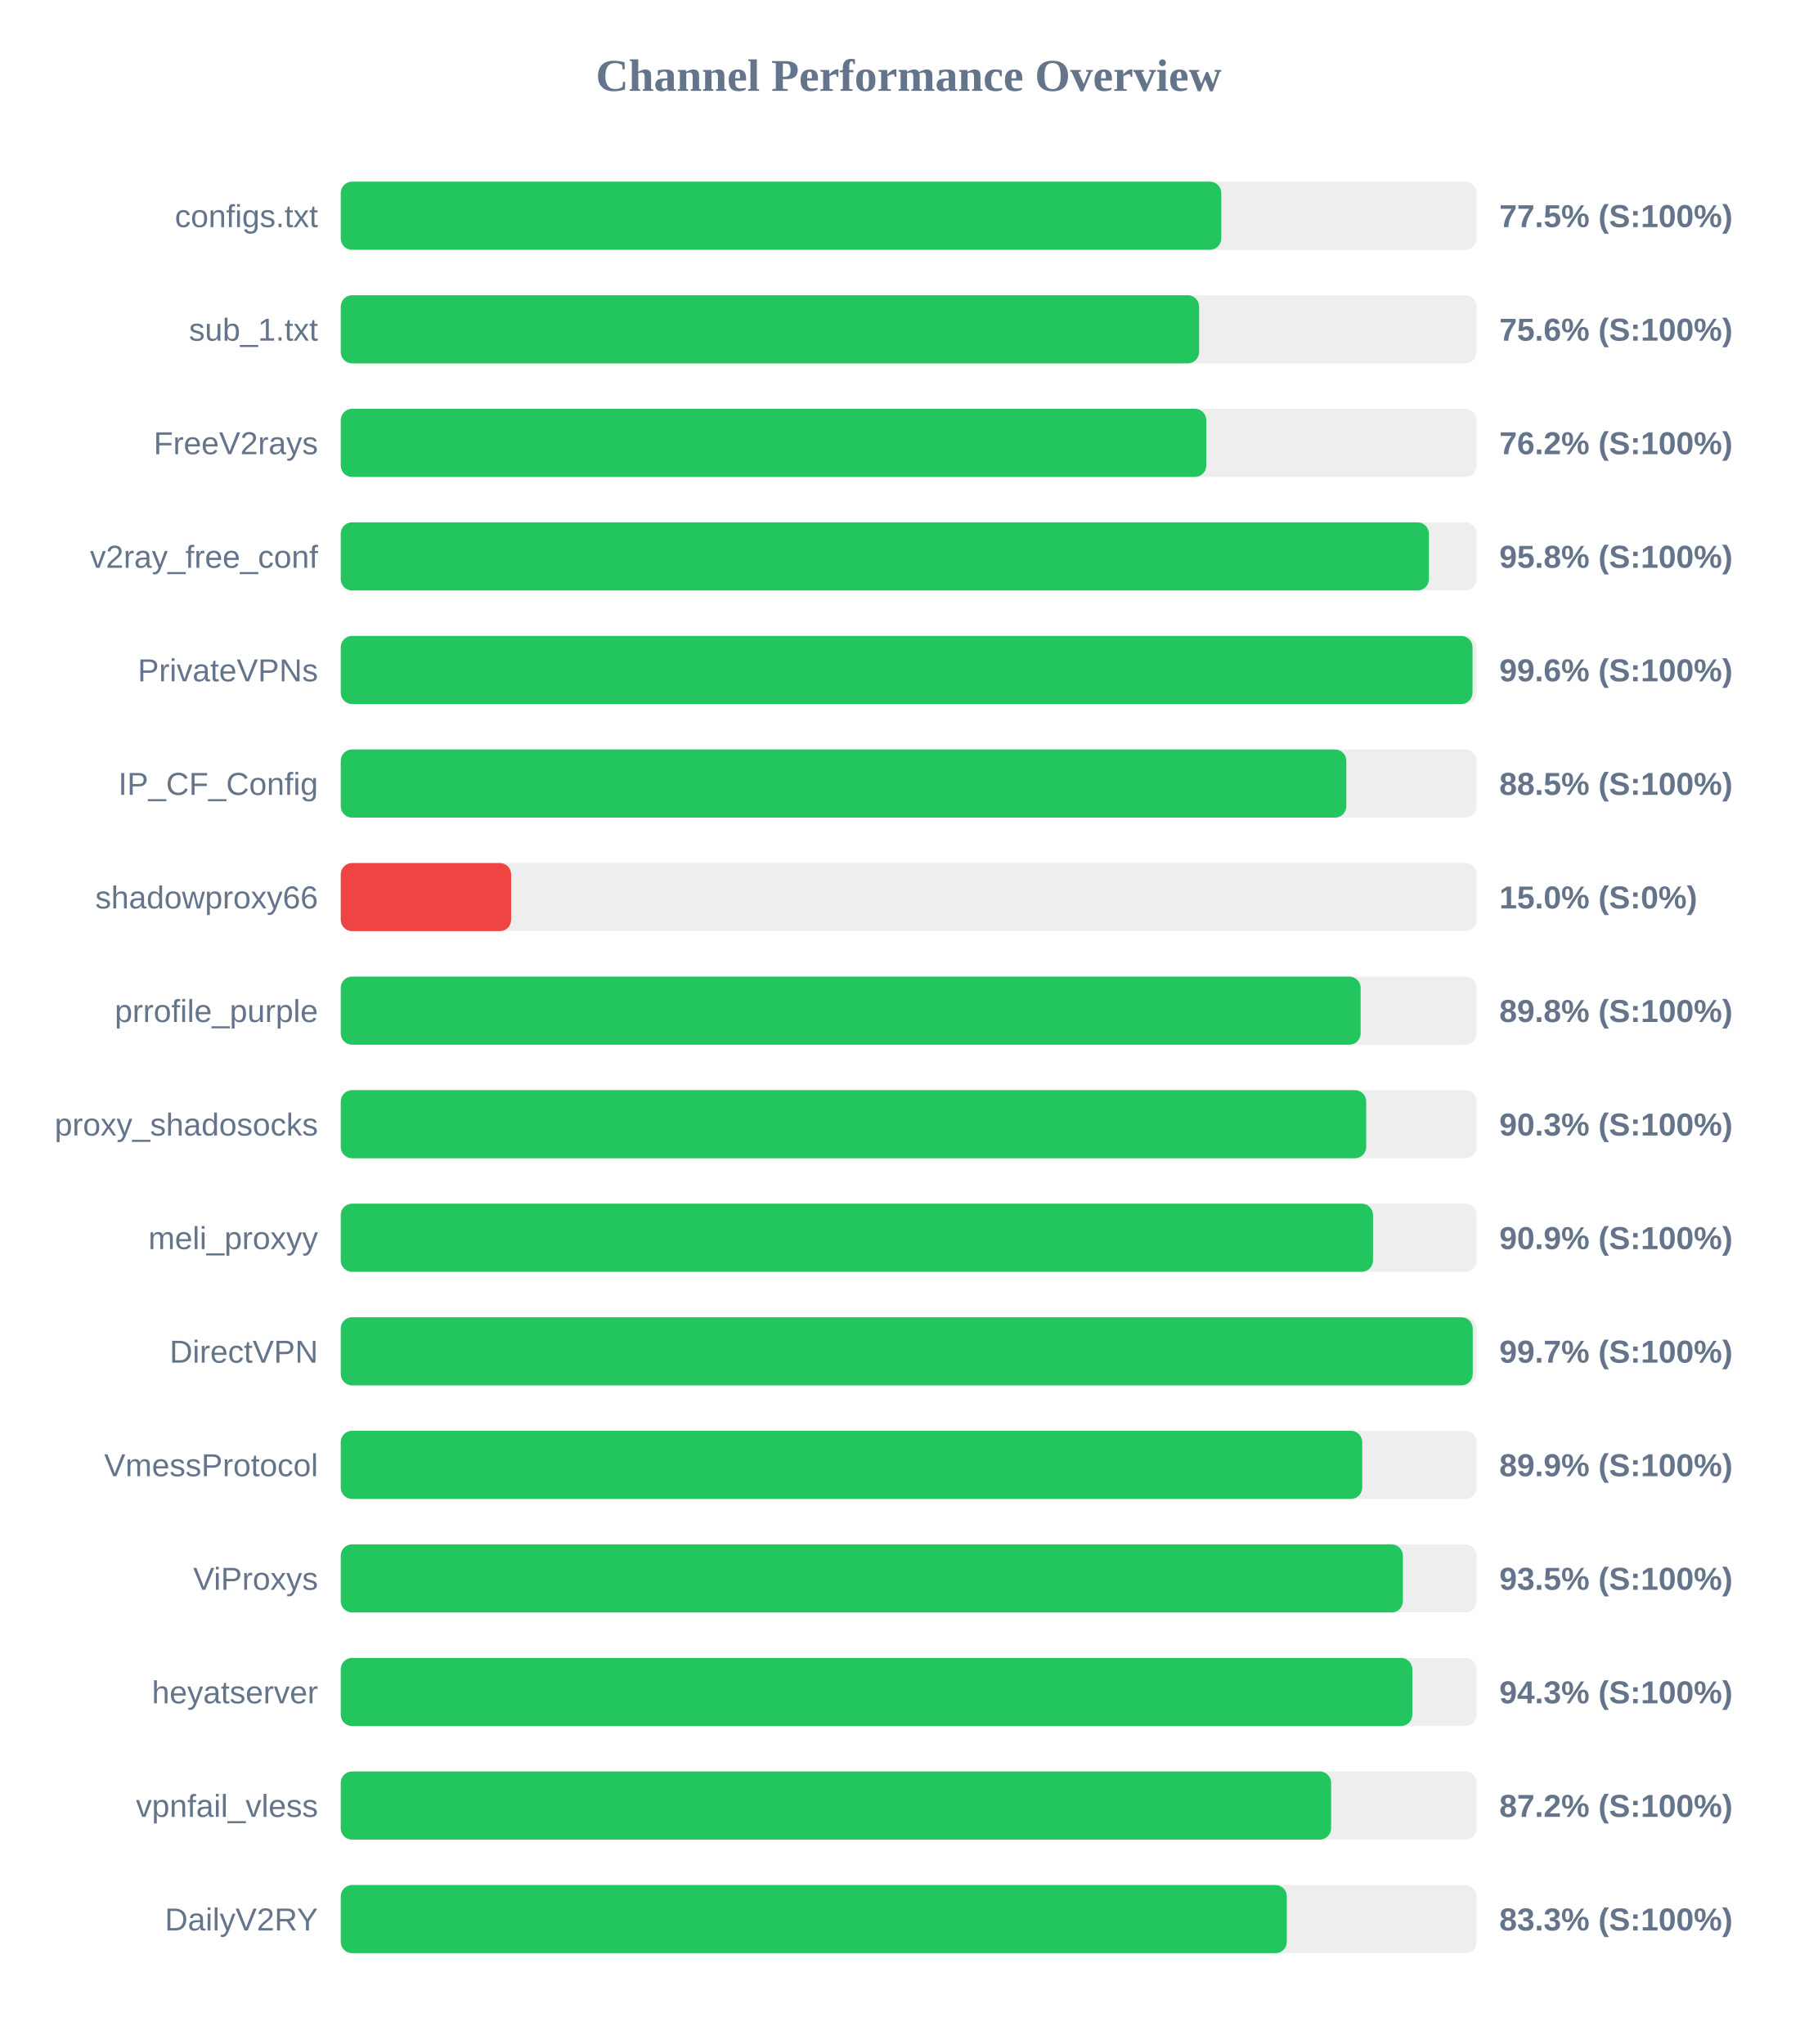
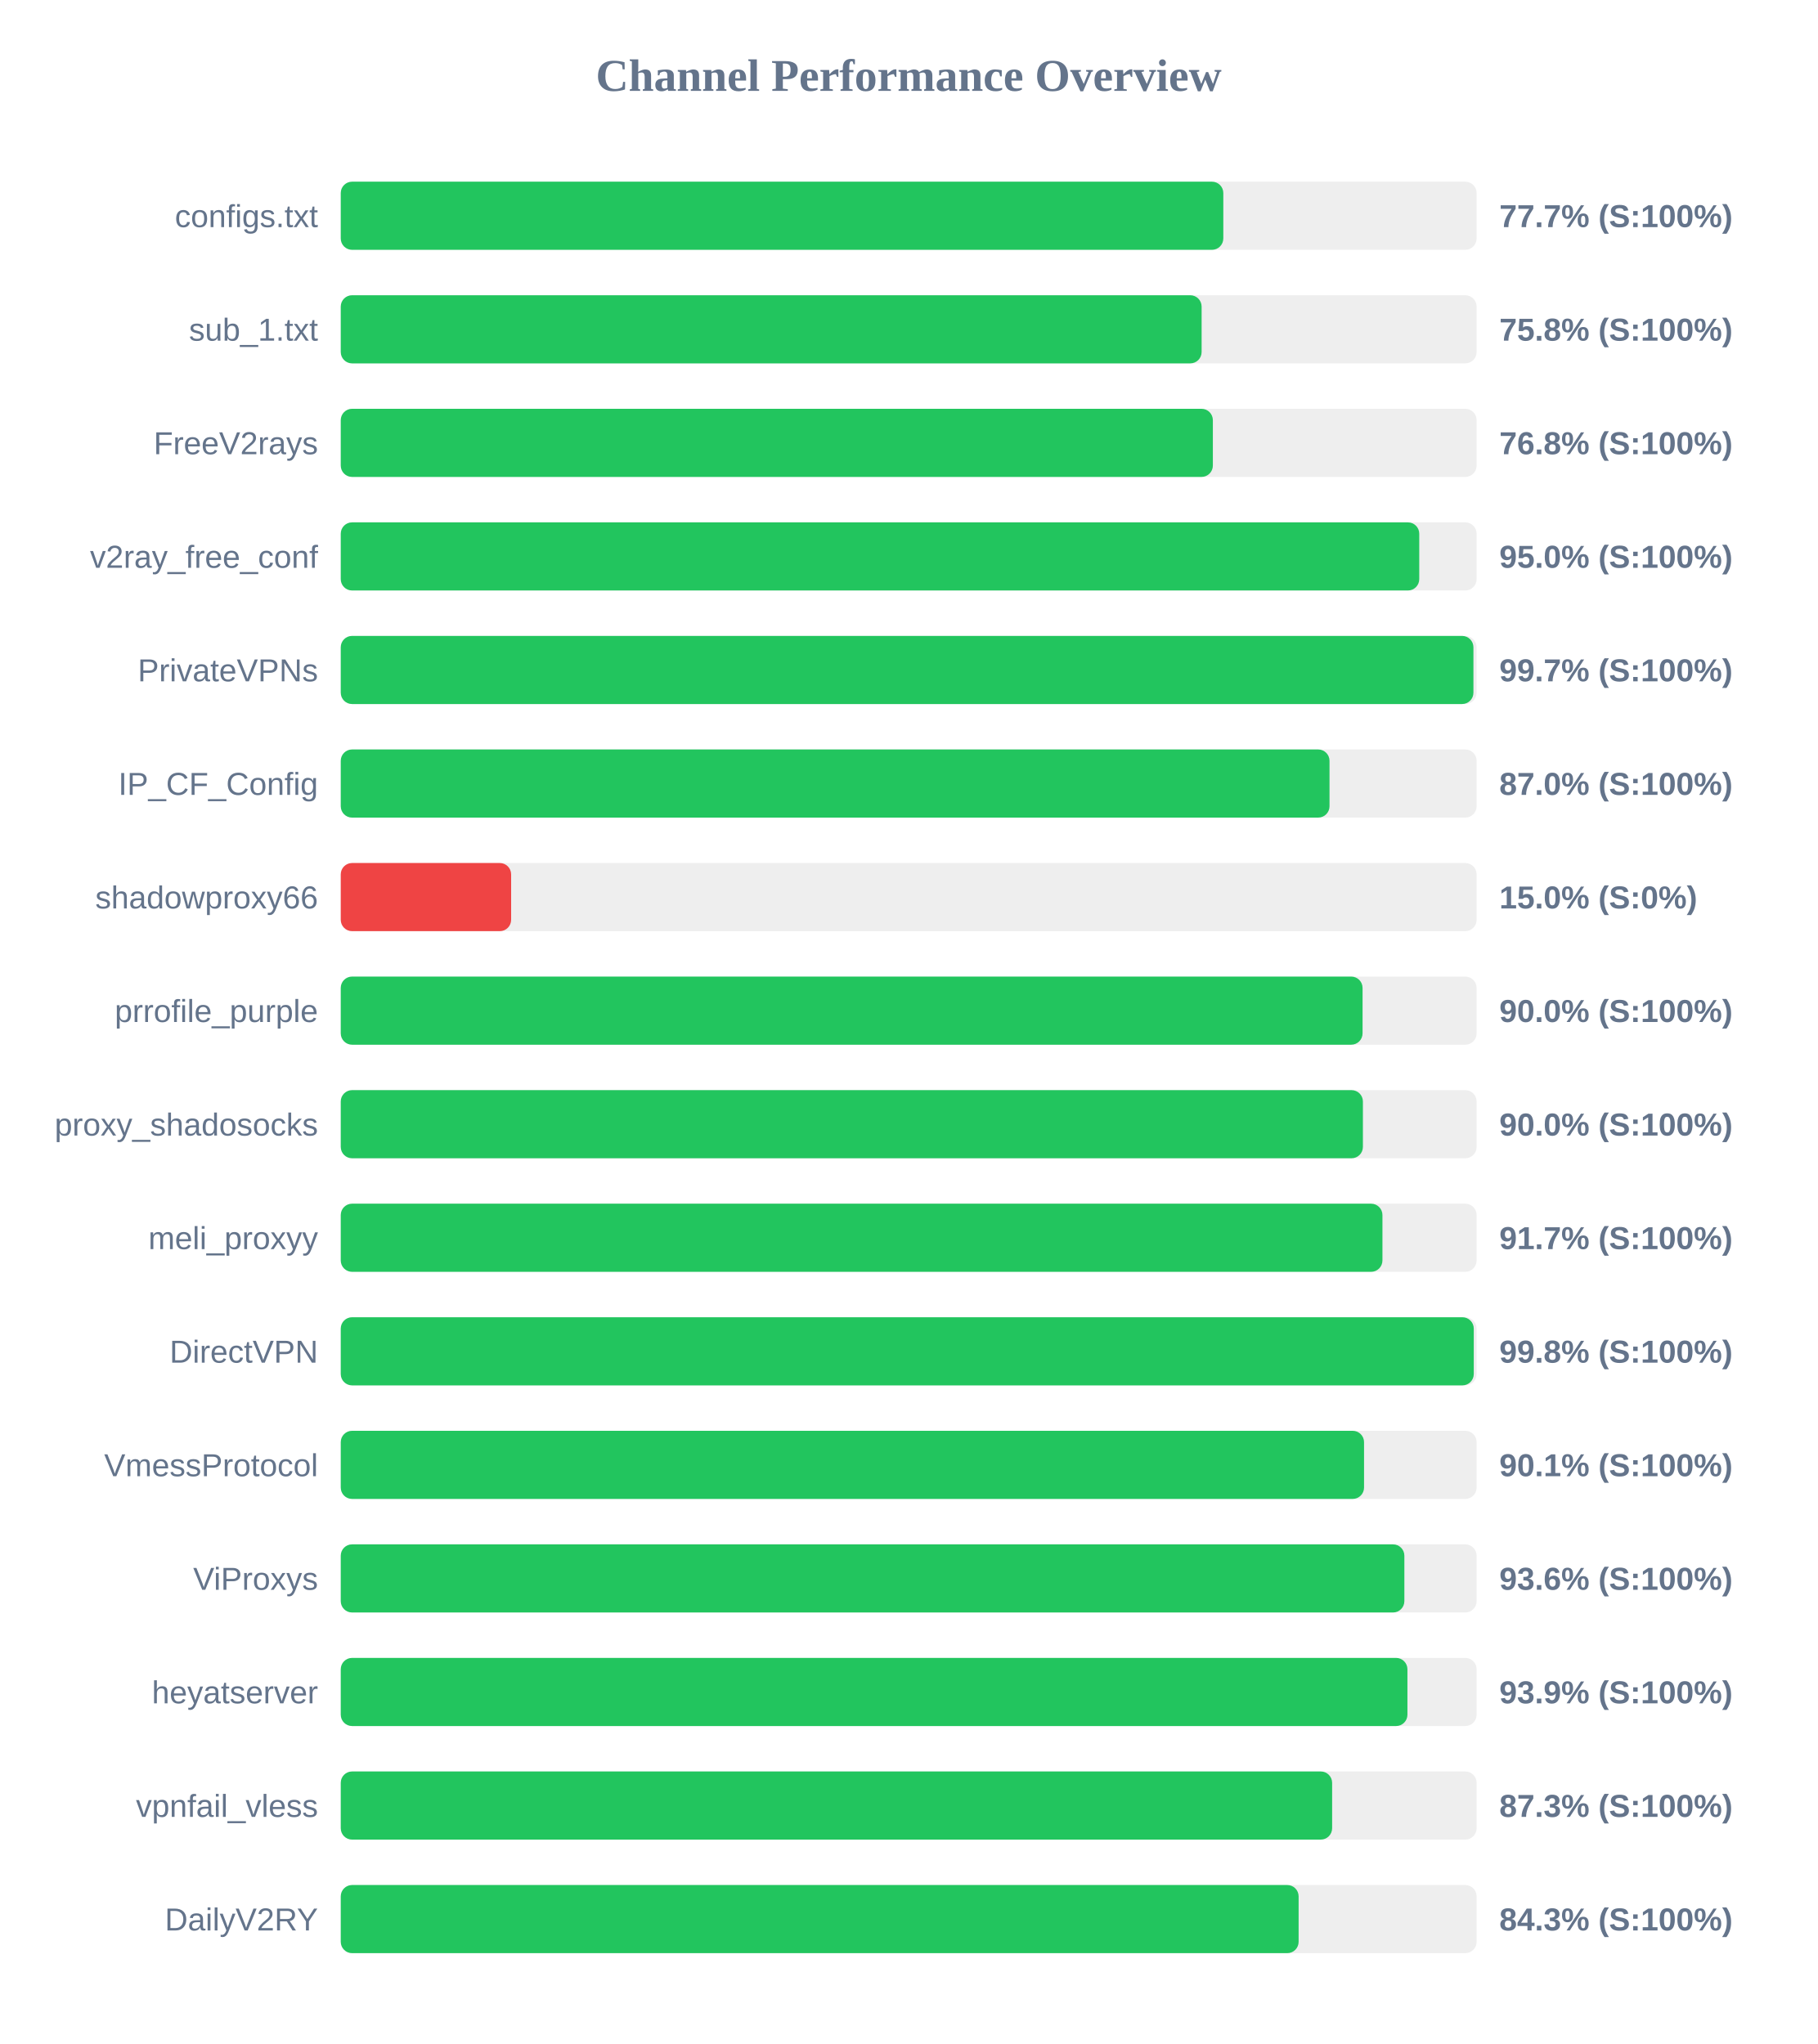
<svg xmlns="http://www.w3.org/2000/svg" width="800" height="900" version="1.1">
  <style>
        .row { font: 14px Arial; fill: #64748b; }
        .score { font: bold 14px Arial; fill: #64748b; }
    </style>
  <text x="400" y="40" text-anchor="middle" font-size="20px" font-weight="bold" fill="#64748b">Channel Performance Overview</text>
  <rect x="150" y="80" width="500" height="30" fill="#eee" rx="5" />
-   <rect x="150" y="80" width="387.6" height="30" fill="#22c55e" rx="5" />
+   <rect x="150" y="80" width="388.5" height="30" fill="#22c55e" rx="5" />
  <text x="140" y="100" text-anchor="end" class="row">configs.txt</text>
-   <text x="660" y="100" text-anchor="start" class="score">77.5% (S:100%)</text>
+   <text x="660" y="100" text-anchor="start" class="score">77.7% (S:100%)</text>
  <rect x="150" y="130" width="500" height="30" fill="#eee" rx="5" />
-   <rect x="150" y="130" width="377.85" height="30" fill="#22c55e" rx="5" />
+   <rect x="150" y="130" width="378.95" height="30" fill="#22c55e" rx="5" />
  <text x="140" y="150" text-anchor="end" class="row">sub_1.txt</text>
-   <text x="660" y="150" text-anchor="start" class="score">75.6% (S:100%)</text>
+   <text x="660" y="150" text-anchor="start" class="score">75.8% (S:100%)</text>
  <rect x="150" y="180" width="500" height="30" fill="#eee" rx="5" />
-   <rect x="150" y="180" width="381.0" height="30" fill="#22c55e" rx="5" />
+   <rect x="150" y="180" width="383.9" height="30" fill="#22c55e" rx="5" />
  <text x="140" y="200" text-anchor="end" class="row">FreeV2rays</text>
-   <text x="660" y="200" text-anchor="start" class="score">76.2% (S:100%)</text>
+   <text x="660" y="200" text-anchor="start" class="score">76.8% (S:100%)</text>
  <rect x="150" y="230" width="500" height="30" fill="#eee" rx="5" />
-   <rect x="150" y="230" width="479.0" height="30" fill="#22c55e" rx="5" />
+   <rect x="150" y="230" width="474.75" height="30" fill="#22c55e" rx="5" />
  <text x="140" y="250" text-anchor="end" class="row">v2ray_free_conf</text>
-   <text x="660" y="250" text-anchor="start" class="score">95.8% (S:100%)</text>
+   <text x="660" y="250" text-anchor="start" class="score">95.0% (S:100%)</text>
  <rect x="150" y="280" width="500" height="30" fill="#eee" rx="5" />
-   <rect x="150" y="280" width="498.2" height="30" fill="#22c55e" rx="5" />
+   <rect x="150" y="280" width="498.6" height="30" fill="#22c55e" rx="5" />
  <text x="140" y="300" text-anchor="end" class="row">PrivateVPNs</text>
-   <text x="660" y="300" text-anchor="start" class="score">99.6% (S:100%)</text>
+   <text x="660" y="300" text-anchor="start" class="score">99.7% (S:100%)</text>
  <rect x="150" y="330" width="500" height="30" fill="#eee" rx="5" />
-   <rect x="150" y="330" width="442.65" height="30" fill="#22c55e" rx="5" />
+   <rect x="150" y="330" width="435.25" height="30" fill="#22c55e" rx="5" />
  <text x="140" y="350" text-anchor="end" class="row">IP_CF_Config</text>
-   <text x="660" y="350" text-anchor="start" class="score">88.5% (S:100%)</text>
+   <text x="660" y="350" text-anchor="start" class="score">87.0% (S:100%)</text>
  <rect x="150" y="380" width="500" height="30" fill="#eee" rx="5" />
  <rect x="150" y="380" width="75.0" height="30" fill="#ef4444" rx="5" />
  <text x="140" y="400" text-anchor="end" class="row">shadowproxy66</text>
  <text x="660" y="400" text-anchor="start" class="score">15.0% (S:0%)</text>
  <rect x="150" y="430" width="500" height="30" fill="#eee" rx="5" />
-   <rect x="150" y="430" width="448.95" height="30" fill="#22c55e" rx="5" />
+   <rect x="150" y="430" width="449.8" height="30" fill="#22c55e" rx="5" />
  <text x="140" y="450" text-anchor="end" class="row">prrofile_purple</text>
-   <text x="660" y="450" text-anchor="start" class="score">89.8% (S:100%)</text>
+   <text x="660" y="450" text-anchor="start" class="score">90.0% (S:100%)</text>
  <rect x="150" y="480" width="500" height="30" fill="#eee" rx="5" />
-   <rect x="150" y="480" width="451.4" height="30" fill="#22c55e" rx="5" />
+   <rect x="150" y="480" width="449.95" height="30" fill="#22c55e" rx="5" />
  <text x="140" y="500" text-anchor="end" class="row">proxy_shadosocks</text>
-   <text x="660" y="500" text-anchor="start" class="score">90.3% (S:100%)</text>
+   <text x="660" y="500" text-anchor="start" class="score">90.0% (S:100%)</text>
  <rect x="150" y="530" width="500" height="30" fill="#eee" rx="5" />
-   <rect x="150" y="530" width="454.4" height="30" fill="#22c55e" rx="5" />
+   <rect x="150" y="530" width="458.55" height="30" fill="#22c55e" rx="5" />
  <text x="140" y="550" text-anchor="end" class="row">meli_proxyy</text>
-   <text x="660" y="550" text-anchor="start" class="score">90.9% (S:100%)</text>
+   <text x="660" y="550" text-anchor="start" class="score">91.7% (S:100%)</text>
  <rect x="150" y="580" width="500" height="30" fill="#eee" rx="5" />
-   <rect x="150" y="580" width="498.3" height="30" fill="#22c55e" rx="5" />
+   <rect x="150" y="580" width="498.75" height="30" fill="#22c55e" rx="5" />
  <text x="140" y="600" text-anchor="end" class="row">DirectVPN</text>
-   <text x="660" y="600" text-anchor="start" class="score">99.7% (S:100%)</text>
+   <text x="660" y="600" text-anchor="start" class="score">99.8% (S:100%)</text>
  <rect x="150" y="630" width="500" height="30" fill="#eee" rx="5" />
-   <rect x="150" y="630" width="449.65" height="30" fill="#22c55e" rx="5" />
+   <rect x="150" y="630" width="450.45" height="30" fill="#22c55e" rx="5" />
  <text x="140" y="650" text-anchor="end" class="row">VmessProtocol</text>
-   <text x="660" y="650" text-anchor="start" class="score">89.9% (S:100%)</text>
+   <text x="660" y="650" text-anchor="start" class="score">90.1% (S:100%)</text>
  <rect x="150" y="680" width="500" height="30" fill="#eee" rx="5" />
-   <rect x="150" y="680" width="467.55" height="30" fill="#22c55e" rx="5" />
+   <rect x="150" y="680" width="468.2" height="30" fill="#22c55e" rx="5" />
  <text x="140" y="700" text-anchor="end" class="row">ViProxys</text>
-   <text x="660" y="700" text-anchor="start" class="score">93.5% (S:100%)</text>
+   <text x="660" y="700" text-anchor="start" class="score">93.6% (S:100%)</text>
  <rect x="150" y="730" width="500" height="30" fill="#eee" rx="5" />
-   <rect x="150" y="730" width="471.7" height="30" fill="#22c55e" rx="5" />
+   <rect x="150" y="730" width="469.55" height="30" fill="#22c55e" rx="5" />
  <text x="140" y="750" text-anchor="end" class="row">heyatserver</text>
-   <text x="660" y="750" text-anchor="start" class="score">94.3% (S:100%)</text>
+   <text x="660" y="750" text-anchor="start" class="score">93.9% (S:100%)</text>
  <rect x="150" y="780" width="500" height="30" fill="#eee" rx="5" />
-   <rect x="150" y="780" width="435.95" height="30" fill="#22c55e" rx="5" />
+   <rect x="150" y="780" width="436.4" height="30" fill="#22c55e" rx="5" />
  <text x="140" y="800" text-anchor="end" class="row">vpnfail_vless</text>
-   <text x="660" y="800" text-anchor="start" class="score">87.2% (S:100%)</text>
+   <text x="660" y="800" text-anchor="start" class="score">87.3% (S:100%)</text>
  <rect x="150" y="830" width="500" height="30" fill="#eee" rx="5" />
-   <rect x="150" y="830" width="416.45" height="30" fill="#22c55e" rx="5" />
+   <rect x="150" y="830" width="421.65" height="30" fill="#22c55e" rx="5" />
  <text x="140" y="850" text-anchor="end" class="row">DailyV2RY</text>
-   <text x="660" y="850" text-anchor="start" class="score">83.3% (S:100%)</text>
+   <text x="660" y="850" text-anchor="start" class="score">84.3% (S:100%)</text>
</svg>
